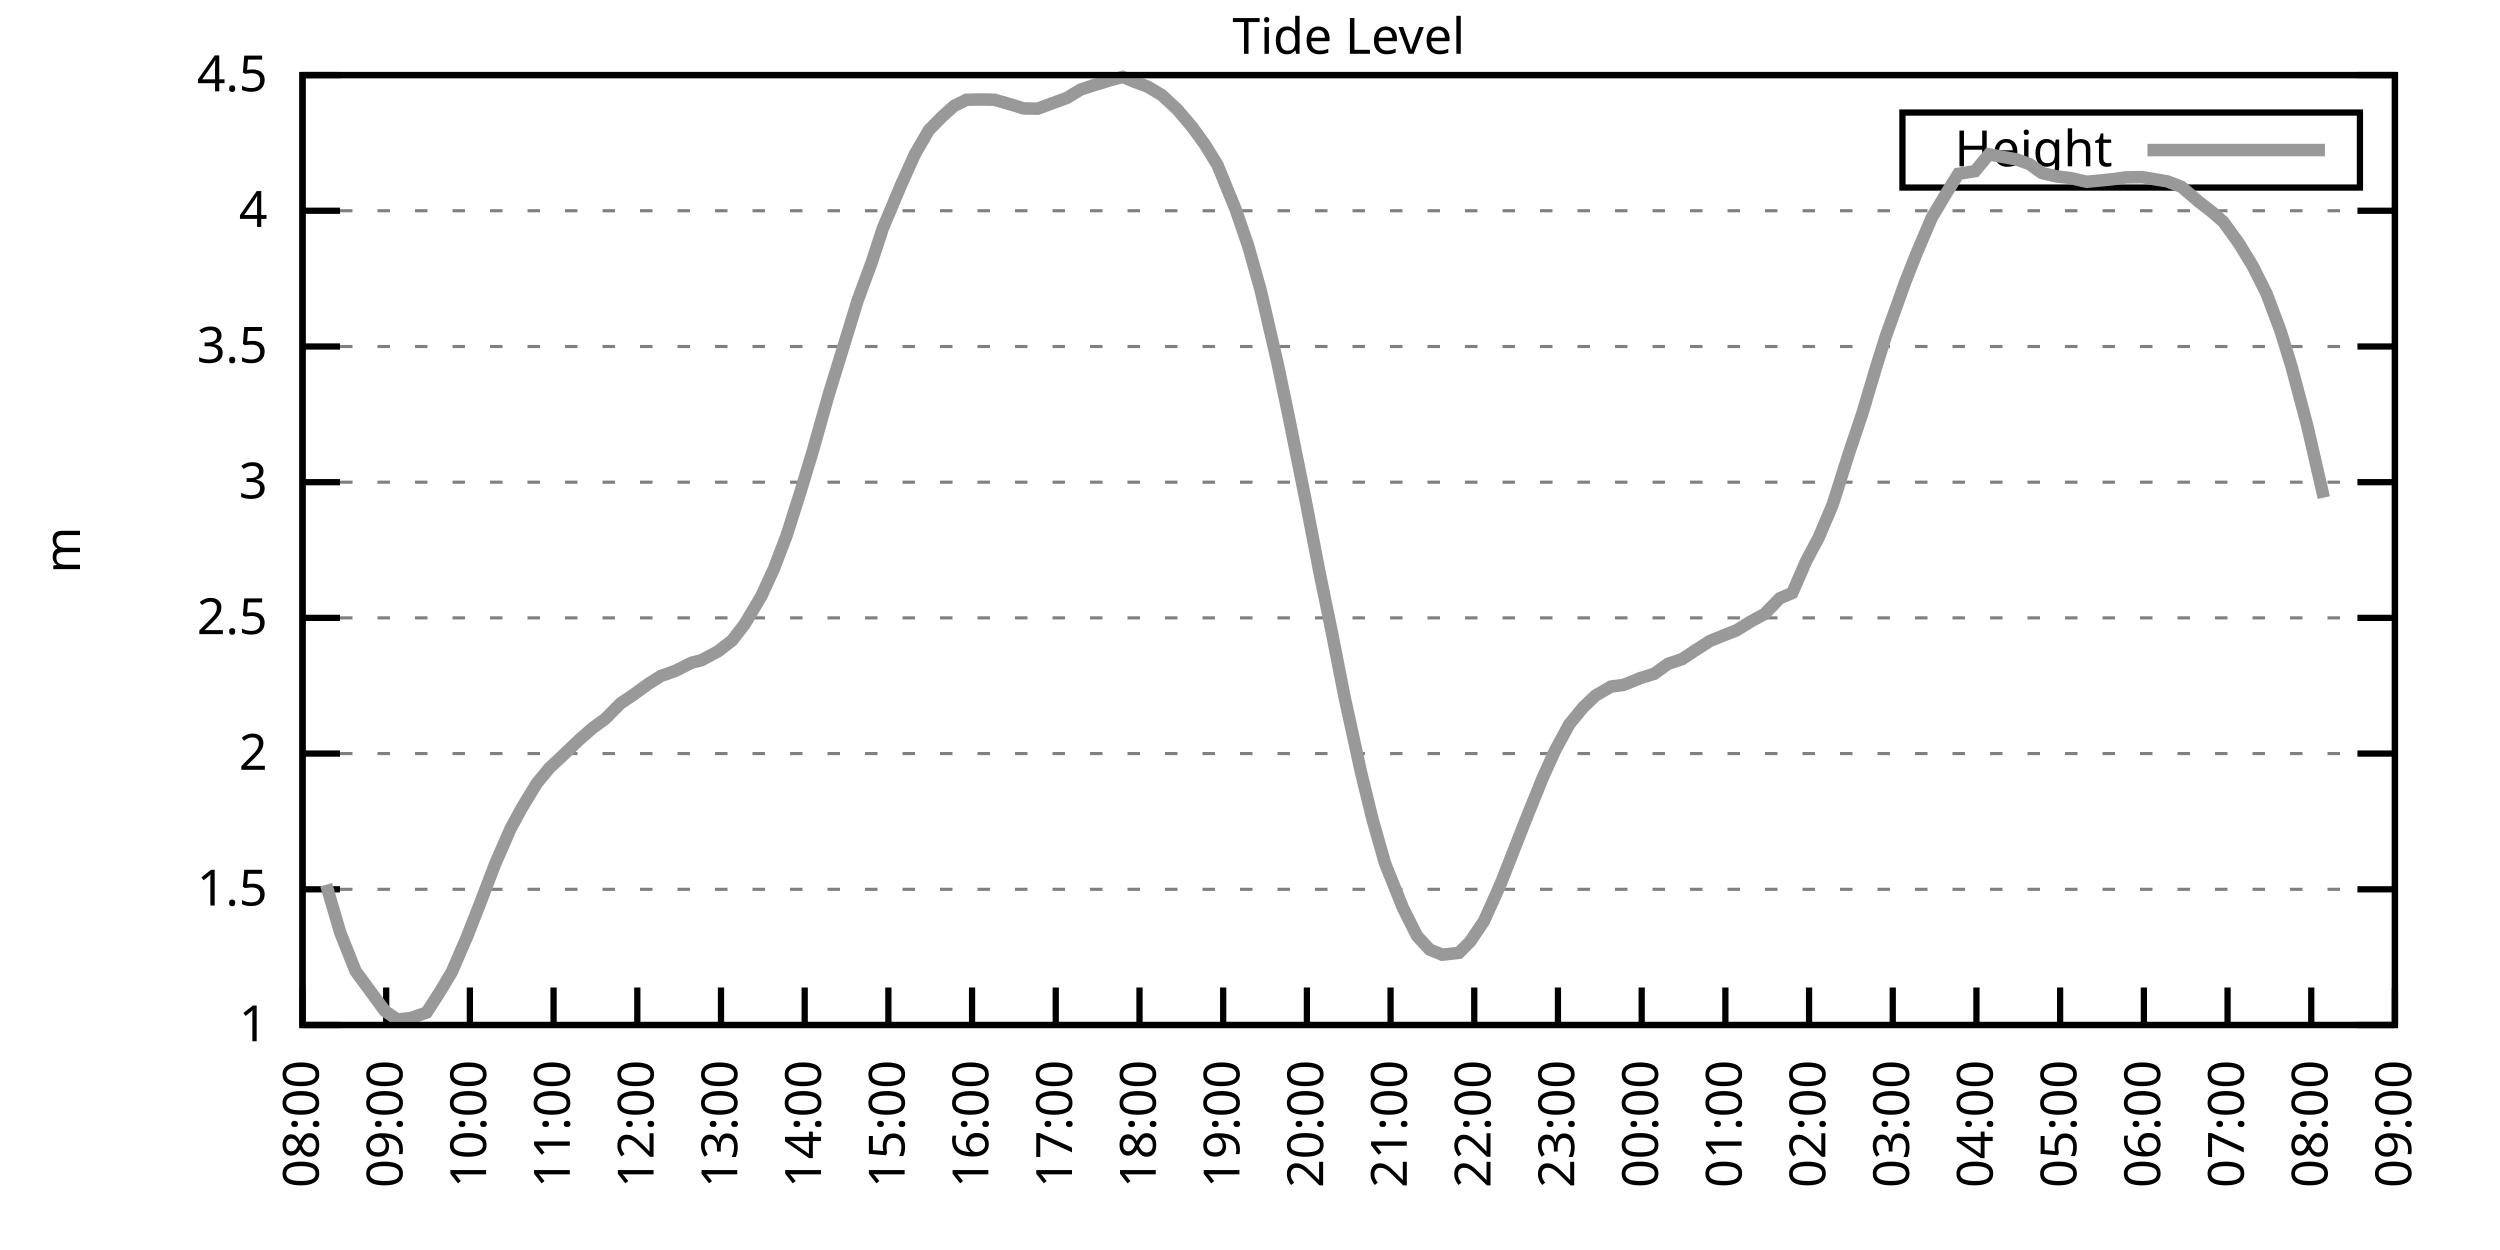
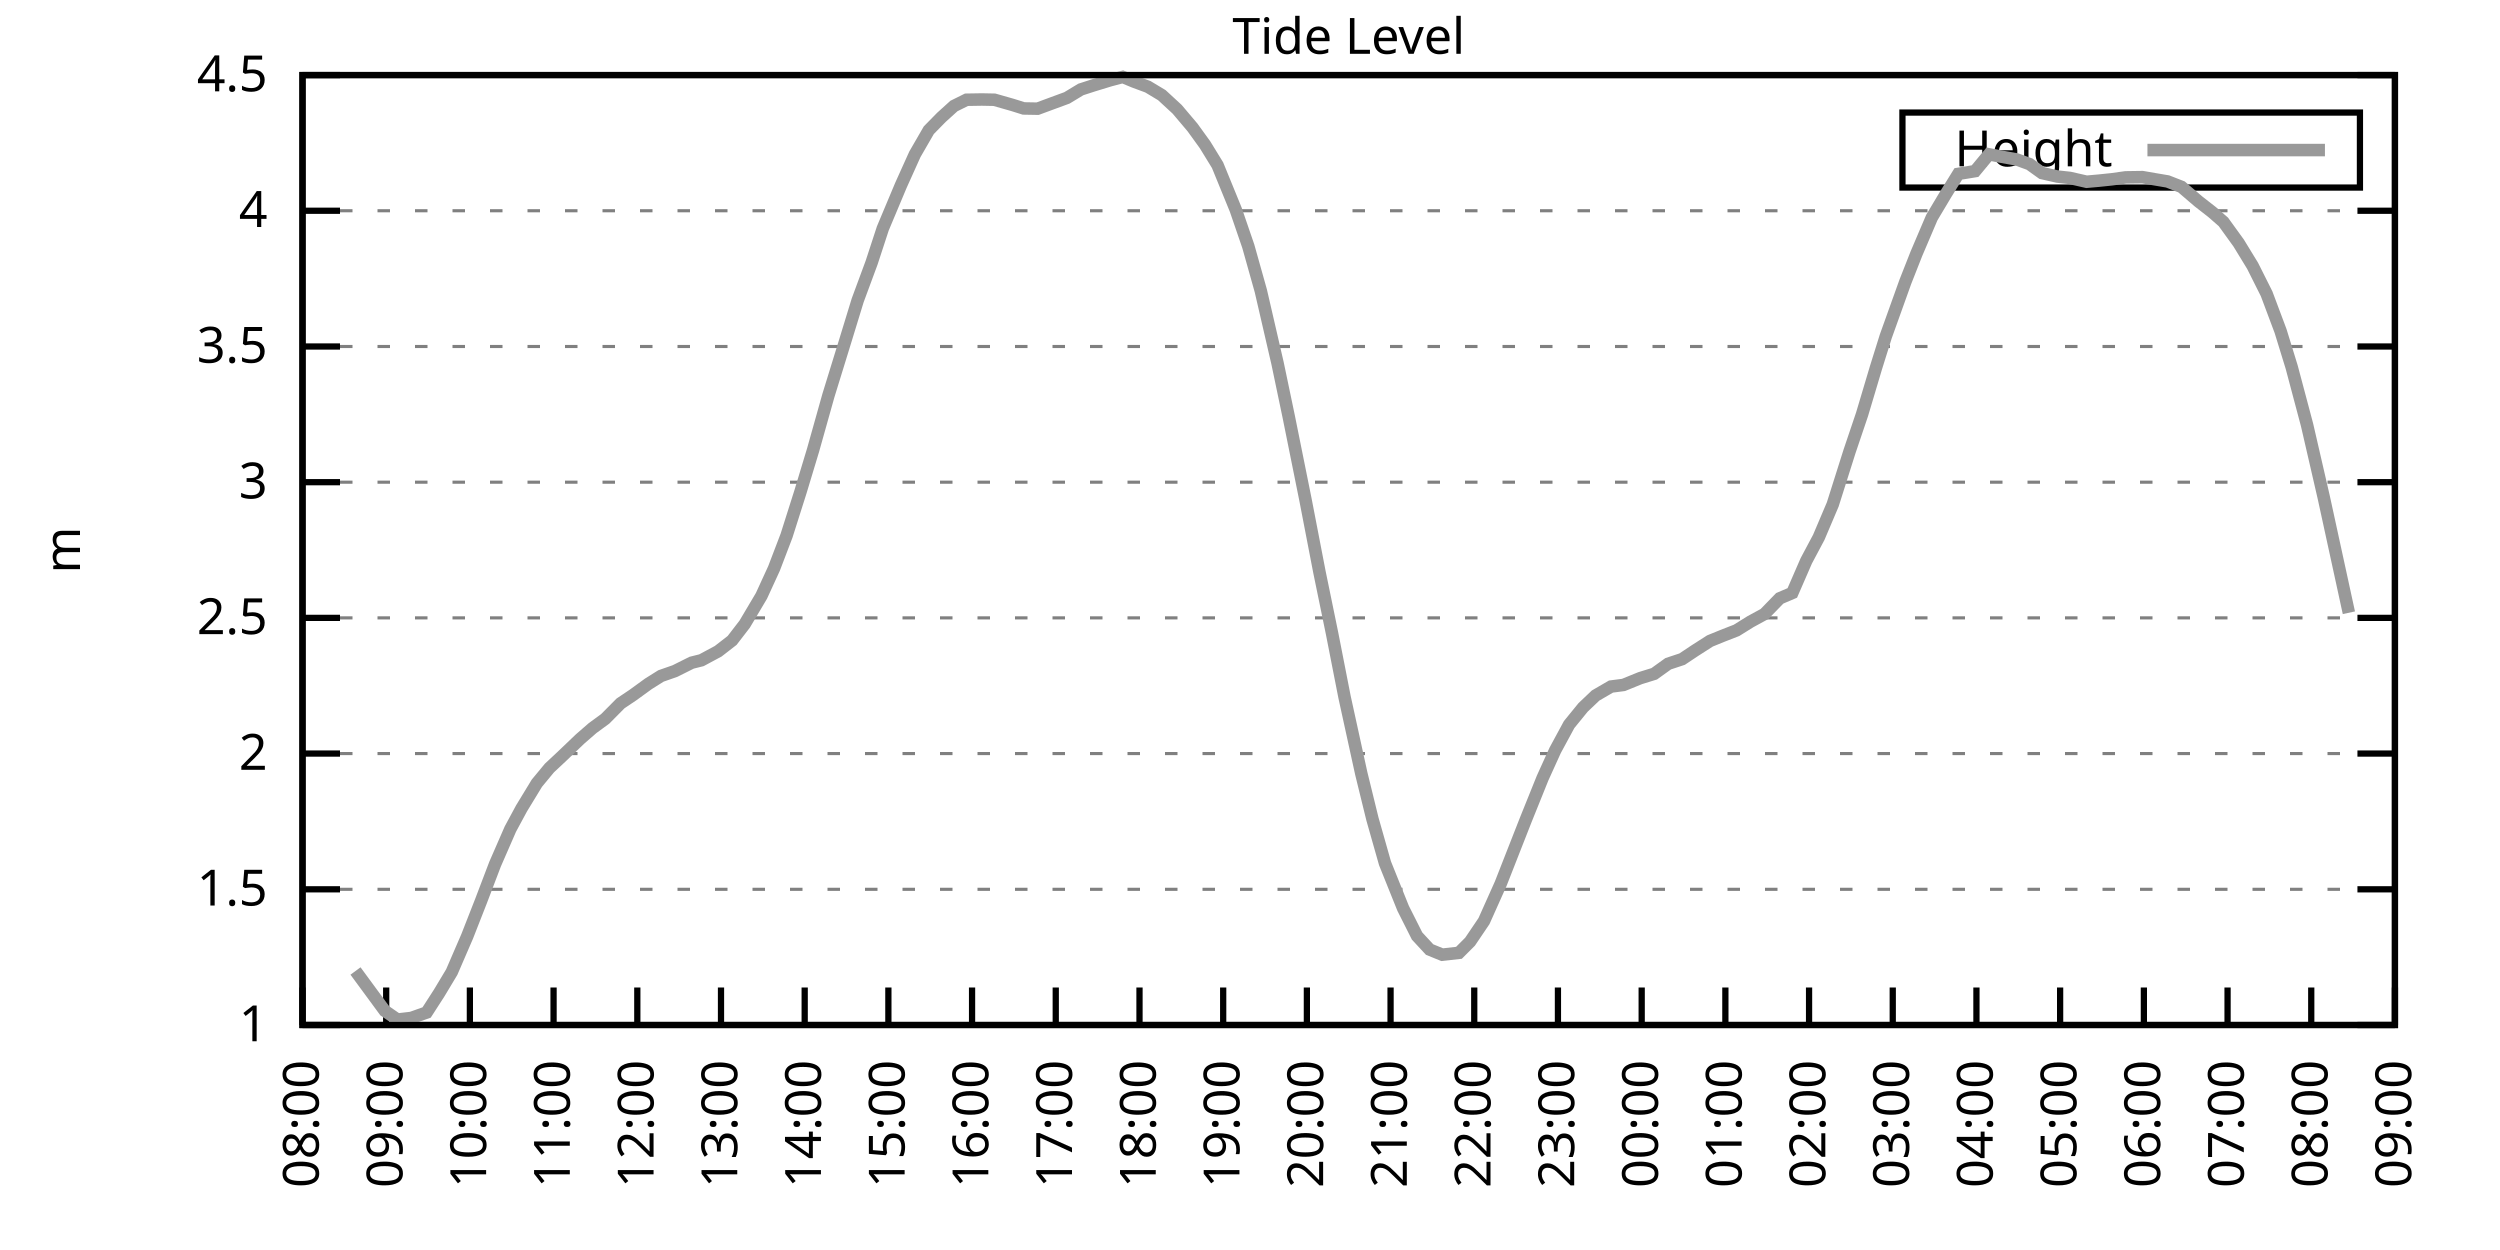
<svg xmlns="http://www.w3.org/2000/svg" xmlns:xlink="http://www.w3.org/1999/xlink" width="400" height="200" viewBox="0 0 400 200">
  <g id="gnuplot_canvas">
    <rect x="0" y="0" width="400" height="200" fill="none" />
    <defs>
      <circle id="gpDot" r="0.5" stroke-width="0.5" stroke="currentColor" />
      <path id="gpPt0" stroke-width="0.333" stroke="currentColor" d="M-1,0 h2 M0,-1 v2" />
      <path id="gpPt1" stroke-width="0.333" stroke="currentColor" d="M-1,-1 L1,1 M1,-1 L-1,1" />
      <path id="gpPt2" stroke-width="0.333" stroke="currentColor" d="M-1,0 L1,0 M0,-1 L0,1 M-1,-1 L1,1 M-1,1 L1,-1" />
      <rect id="gpPt3" stroke-width="0.333" stroke="currentColor" x="-1" y="-1" width="2" height="2" />
      <rect id="gpPt4" stroke-width="0.333" stroke="currentColor" fill="currentColor" x="-1" y="-1" width="2" height="2" />
      <circle id="gpPt5" stroke-width="0.333" stroke="currentColor" cx="0" cy="0" r="1" />
      <use xlink:href="#gpPt5" id="gpPt6" fill="currentColor" stroke="none" />
      <path id="gpPt7" stroke-width="0.333" stroke="currentColor" d="M0,-1.33 L-1.33,0.67 L1.33,0.67 z" />
      <use xlink:href="#gpPt7" id="gpPt8" fill="currentColor" stroke="none" />
      <use xlink:href="#gpPt7" id="gpPt9" stroke="currentColor" transform="rotate(180)" />
      <use xlink:href="#gpPt9" id="gpPt10" fill="currentColor" stroke="none" />
      <use xlink:href="#gpPt3" id="gpPt11" stroke="currentColor" transform="rotate(45)" />
      <use xlink:href="#gpPt11" id="gpPt12" fill="currentColor" stroke="none" />
      <path id="gpPt13" stroke-width="0.333" stroke="currentColor" d="M0,1.330 L1.265,0.411 L0.782,-1.067 L-0.782,-1.076 L-1.265,0.411 z" />
      <use xlink:href="#gpPt13" id="gpPt14" fill="currentColor" stroke="none" />
      <filter id="textbox" filterUnits="objectBoundingBox" x="0" y="0" height="1" width="1">
        <feFlood flood-color="white" flood-opacity="1" result="bgnd" />
        <feComposite in="SourceGraphic" in2="bgnd" operator="atop" />
      </filter>
      <filter id="greybox" filterUnits="objectBoundingBox" x="0" y="0" height="1" width="1">
        <feFlood flood-color="lightgrey" flood-opacity="1" result="grey" />
        <feComposite in="SourceGraphic" in2="grey" operator="atop" />
      </filter>
    </defs>
    <g fill="none" color="white" stroke="currentColor" stroke-width="1.00" stroke-linecap="butt" stroke-linejoin="miter">
</g>
    <g fill="none" color="black" stroke="currentColor" stroke-width="1.00" stroke-linecap="butt" stroke-linejoin="miter">
      <g stroke="none" shape-rendering="crispEdges">
        <polygon fill="rgb(255, 255, 255)" points="48.40,164.00 383.18,164.00 383.18,12.02 48.40,12.02 " />
      </g>
    </g>
    <g fill="none" color="black" stroke="currentColor" stroke-width="1.00" stroke-linecap="butt" stroke-linejoin="miter">
</g>
    <g fill="none" color="black" stroke="black" stroke-width="0.50" stroke-linecap="butt" stroke-linejoin="miter">
</g>
    <g fill="none" color="gray" stroke="currentColor" stroke-width="0.50" stroke-linecap="butt" stroke-linejoin="miter">
      <path stroke="gray" stroke-dasharray="2,4" class="gridline" d="M48.40,164.00 L383.19,164.00  " />
    </g>
    <g fill="none" color="gray" stroke="gray" stroke-width="1.00" stroke-linecap="butt" stroke-linejoin="miter">
</g>
    <g fill="none" color="black" stroke="currentColor" stroke-width="1.00" stroke-linecap="butt" stroke-linejoin="miter">
      <path stroke="black" d="M48.40,164.00 L54.40,164.00 M383.19,164.00 L377.19,164.00  " />
      <g transform="translate(42.80,166.60)" stroke="none" fill="black" font-family="Sans" font-size="8.00" text-anchor="end">
        <text>
          <tspan font-family="Sans"> 1</tspan>
        </text>
      </g>
    </g>
    <g fill="none" color="black" stroke="currentColor" stroke-width="1.00" stroke-linecap="butt" stroke-linejoin="miter">
</g>
    <g fill="none" color="black" stroke="black" stroke-width="0.50" stroke-linecap="butt" stroke-linejoin="miter">
</g>
    <g fill="none" color="gray" stroke="currentColor" stroke-width="0.50" stroke-linecap="butt" stroke-linejoin="miter">
      <path stroke="gray" stroke-dasharray="2,4" class="gridline" d="M48.40,142.29 L383.19,142.29  " />
    </g>
    <g fill="none" color="gray" stroke="gray" stroke-width="1.00" stroke-linecap="butt" stroke-linejoin="miter">
</g>
    <g fill="none" color="black" stroke="currentColor" stroke-width="1.00" stroke-linecap="butt" stroke-linejoin="miter">
      <path stroke="black" d="M48.40,142.29 L54.40,142.29 M383.19,142.29 L377.19,142.29  " />
      <g transform="translate(42.80,144.89)" stroke="none" fill="black" font-family="Sans" font-size="8.00" text-anchor="end">
        <text>
          <tspan font-family="Sans"> 1.5</tspan>
        </text>
      </g>
    </g>
    <g fill="none" color="black" stroke="currentColor" stroke-width="1.00" stroke-linecap="butt" stroke-linejoin="miter">
</g>
    <g fill="none" color="black" stroke="black" stroke-width="0.50" stroke-linecap="butt" stroke-linejoin="miter">
</g>
    <g fill="none" color="gray" stroke="currentColor" stroke-width="0.50" stroke-linecap="butt" stroke-linejoin="miter">
      <path stroke="gray" stroke-dasharray="2,4" class="gridline" d="M48.40,120.57 L383.19,120.57  " />
    </g>
    <g fill="none" color="gray" stroke="gray" stroke-width="1.00" stroke-linecap="butt" stroke-linejoin="miter">
</g>
    <g fill="none" color="black" stroke="currentColor" stroke-width="1.00" stroke-linecap="butt" stroke-linejoin="miter">
      <path stroke="black" d="M48.40,120.57 L54.40,120.57 M383.19,120.57 L377.19,120.57  " />
      <g transform="translate(42.80,123.17)" stroke="none" fill="black" font-family="Sans" font-size="8.00" text-anchor="end">
        <text>
          <tspan font-family="Sans"> 2</tspan>
        </text>
      </g>
    </g>
    <g fill="none" color="black" stroke="currentColor" stroke-width="1.00" stroke-linecap="butt" stroke-linejoin="miter">
</g>
    <g fill="none" color="black" stroke="black" stroke-width="0.50" stroke-linecap="butt" stroke-linejoin="miter">
</g>
    <g fill="none" color="gray" stroke="currentColor" stroke-width="0.50" stroke-linecap="butt" stroke-linejoin="miter">
      <path stroke="gray" stroke-dasharray="2,4" class="gridline" d="M48.40,98.86 L383.19,98.86  " />
    </g>
    <g fill="none" color="gray" stroke="gray" stroke-width="1.00" stroke-linecap="butt" stroke-linejoin="miter">
</g>
    <g fill="none" color="black" stroke="currentColor" stroke-width="1.00" stroke-linecap="butt" stroke-linejoin="miter">
      <path stroke="black" d="M48.40,98.86 L54.40,98.86 M383.19,98.86 L377.19,98.86  " />
      <g transform="translate(42.80,101.46)" stroke="none" fill="black" font-family="Sans" font-size="8.00" text-anchor="end">
        <text>
          <tspan font-family="Sans"> 2.5</tspan>
        </text>
      </g>
    </g>
    <g fill="none" color="black" stroke="currentColor" stroke-width="1.00" stroke-linecap="butt" stroke-linejoin="miter">
</g>
    <g fill="none" color="black" stroke="black" stroke-width="0.50" stroke-linecap="butt" stroke-linejoin="miter">
</g>
    <g fill="none" color="gray" stroke="currentColor" stroke-width="0.50" stroke-linecap="butt" stroke-linejoin="miter">
      <path stroke="gray" stroke-dasharray="2,4" class="gridline" d="M48.40,77.15 L383.19,77.15  " />
    </g>
    <g fill="none" color="gray" stroke="gray" stroke-width="1.00" stroke-linecap="butt" stroke-linejoin="miter">
</g>
    <g fill="none" color="black" stroke="currentColor" stroke-width="1.00" stroke-linecap="butt" stroke-linejoin="miter">
      <path stroke="black" d="M48.40,77.15 L54.40,77.15 M383.19,77.15 L377.19,77.15  " />
      <g transform="translate(42.80,79.75)" stroke="none" fill="black" font-family="Sans" font-size="8.00" text-anchor="end">
        <text>
          <tspan font-family="Sans"> 3</tspan>
        </text>
      </g>
    </g>
    <g fill="none" color="black" stroke="currentColor" stroke-width="1.00" stroke-linecap="butt" stroke-linejoin="miter">
</g>
    <g fill="none" color="black" stroke="black" stroke-width="0.50" stroke-linecap="butt" stroke-linejoin="miter">
</g>
    <g fill="none" color="gray" stroke="currentColor" stroke-width="0.50" stroke-linecap="butt" stroke-linejoin="miter">
      <path stroke="gray" stroke-dasharray="2,4" class="gridline" d="M48.40,55.44 L383.19,55.44  " />
    </g>
    <g fill="none" color="gray" stroke="gray" stroke-width="1.00" stroke-linecap="butt" stroke-linejoin="miter">
</g>
    <g fill="none" color="black" stroke="currentColor" stroke-width="1.00" stroke-linecap="butt" stroke-linejoin="miter">
      <path stroke="black" d="M48.40,55.44 L54.40,55.44 M383.19,55.44 L377.19,55.44  " />
      <g transform="translate(42.80,58.04)" stroke="none" fill="black" font-family="Sans" font-size="8.00" text-anchor="end">
        <text>
          <tspan font-family="Sans"> 3.5</tspan>
        </text>
      </g>
    </g>
    <g fill="none" color="black" stroke="currentColor" stroke-width="1.00" stroke-linecap="butt" stroke-linejoin="miter">
</g>
    <g fill="none" color="black" stroke="black" stroke-width="0.50" stroke-linecap="butt" stroke-linejoin="miter">
</g>
    <g fill="none" color="gray" stroke="currentColor" stroke-width="0.50" stroke-linecap="butt" stroke-linejoin="miter">
      <path stroke="gray" stroke-dasharray="2,4" class="gridline" d="M48.40,33.72 L383.19,33.72  " />
    </g>
    <g fill="none" color="gray" stroke="gray" stroke-width="1.00" stroke-linecap="butt" stroke-linejoin="miter">
</g>
    <g fill="none" color="black" stroke="currentColor" stroke-width="1.00" stroke-linecap="butt" stroke-linejoin="miter">
      <path stroke="black" d="M48.40,33.72 L54.40,33.72 M383.19,33.72 L377.19,33.72  " />
      <g transform="translate(42.80,36.32)" stroke="none" fill="black" font-family="Sans" font-size="8.00" text-anchor="end">
        <text>
          <tspan font-family="Sans"> 4</tspan>
        </text>
      </g>
    </g>
    <g fill="none" color="black" stroke="currentColor" stroke-width="1.00" stroke-linecap="butt" stroke-linejoin="miter">
</g>
    <g fill="none" color="black" stroke="black" stroke-width="0.50" stroke-linecap="butt" stroke-linejoin="miter">
</g>
    <g fill="none" color="gray" stroke="currentColor" stroke-width="0.50" stroke-linecap="butt" stroke-linejoin="miter">
      <path stroke="gray" stroke-dasharray="2,4" class="gridline" d="M48.40,12.01 L383.19,12.01  " />
    </g>
    <g fill="none" color="gray" stroke="gray" stroke-width="1.00" stroke-linecap="butt" stroke-linejoin="miter">
</g>
    <g fill="none" color="black" stroke="currentColor" stroke-width="1.00" stroke-linecap="butt" stroke-linejoin="miter">
      <path stroke="black" d="M48.40,12.01 L54.40,12.01 M383.19,12.01 L377.19,12.01  " />
      <g transform="translate(42.80,14.61)" stroke="none" fill="black" font-family="Sans" font-size="8.00" text-anchor="end">
        <text>
          <tspan font-family="Sans"> 4.5</tspan>
        </text>
      </g>
    </g>
    <g fill="none" color="black" stroke="currentColor" stroke-width="1.00" stroke-linecap="butt" stroke-linejoin="miter">
      <path stroke="black" d="M48.40,164.00 L48.40,158.00  " />
      <g transform="translate(51.00,169.60) rotate(270.00)" stroke="none" fill="black" font-family="Sans" font-size="8.00" text-anchor="end">
        <text>
          <tspan font-family="Sans">08:00</tspan>
        </text>
      </g>
    </g>
    <g fill="none" color="black" stroke="currentColor" stroke-width="1.00" stroke-linecap="butt" stroke-linejoin="miter">
      <path stroke="black" d="M61.79,164.00 L61.79,158.00  " />
      <g transform="translate(64.39,169.60) rotate(270.00)" stroke="none" fill="black" font-family="Sans" font-size="8.00" text-anchor="end">
        <text>
          <tspan font-family="Sans">09:00</tspan>
        </text>
      </g>
    </g>
    <g fill="none" color="black" stroke="currentColor" stroke-width="1.00" stroke-linecap="butt" stroke-linejoin="miter">
      <path stroke="black" d="M75.18,164.00 L75.18,158.00  " />
      <g transform="translate(77.78,169.60) rotate(270.00)" stroke="none" fill="black" font-family="Sans" font-size="8.00" text-anchor="end">
        <text>
          <tspan font-family="Sans">10:00</tspan>
        </text>
      </g>
    </g>
    <g fill="none" color="black" stroke="currentColor" stroke-width="1.00" stroke-linecap="butt" stroke-linejoin="miter">
      <path stroke="black" d="M88.57,164.00 L88.57,158.00  " />
      <g transform="translate(91.17,169.60) rotate(270.00)" stroke="none" fill="black" font-family="Sans" font-size="8.00" text-anchor="end">
        <text>
          <tspan font-family="Sans">11:00</tspan>
        </text>
      </g>
    </g>
    <g fill="none" color="black" stroke="currentColor" stroke-width="1.00" stroke-linecap="butt" stroke-linejoin="miter">
      <path stroke="black" d="M101.97,164.00 L101.97,158.00  " />
      <g transform="translate(104.57,169.60) rotate(270.00)" stroke="none" fill="black" font-family="Sans" font-size="8.00" text-anchor="end">
        <text>
          <tspan font-family="Sans">12:00</tspan>
        </text>
      </g>
    </g>
    <g fill="none" color="black" stroke="currentColor" stroke-width="1.00" stroke-linecap="butt" stroke-linejoin="miter">
      <path stroke="black" d="M115.36,164.00 L115.36,158.00  " />
      <g transform="translate(117.96,169.60) rotate(270.00)" stroke="none" fill="black" font-family="Sans" font-size="8.00" text-anchor="end">
        <text>
          <tspan font-family="Sans">13:00</tspan>
        </text>
      </g>
    </g>
    <g fill="none" color="black" stroke="currentColor" stroke-width="1.00" stroke-linecap="butt" stroke-linejoin="miter">
      <path stroke="black" d="M128.75,164.00 L128.75,158.00  " />
      <g transform="translate(131.35,169.60) rotate(270.00)" stroke="none" fill="black" font-family="Sans" font-size="8.00" text-anchor="end">
        <text>
          <tspan font-family="Sans">14:00</tspan>
        </text>
      </g>
    </g>
    <g fill="none" color="black" stroke="currentColor" stroke-width="1.00" stroke-linecap="butt" stroke-linejoin="miter">
      <path stroke="black" d="M142.14,164.00 L142.14,158.00  " />
      <g transform="translate(144.74,169.60) rotate(270.00)" stroke="none" fill="black" font-family="Sans" font-size="8.00" text-anchor="end">
        <text>
          <tspan font-family="Sans">15:00</tspan>
        </text>
      </g>
    </g>
    <g fill="none" color="black" stroke="currentColor" stroke-width="1.00" stroke-linecap="butt" stroke-linejoin="miter">
      <path stroke="black" d="M155.53,164.00 L155.53,158.00  " />
      <g transform="translate(158.13,169.60) rotate(270.00)" stroke="none" fill="black" font-family="Sans" font-size="8.00" text-anchor="end">
        <text>
          <tspan font-family="Sans">16:00</tspan>
        </text>
      </g>
    </g>
    <g fill="none" color="black" stroke="currentColor" stroke-width="1.00" stroke-linecap="butt" stroke-linejoin="miter">
      <path stroke="black" d="M168.92,164.00 L168.92,158.00  " />
      <g transform="translate(171.52,169.60) rotate(270.00)" stroke="none" fill="black" font-family="Sans" font-size="8.00" text-anchor="end">
        <text>
          <tspan font-family="Sans">17:00</tspan>
        </text>
      </g>
    </g>
    <g fill="none" color="black" stroke="currentColor" stroke-width="1.00" stroke-linecap="butt" stroke-linejoin="miter">
      <path stroke="black" d="M182.32,164.00 L182.32,158.00  " />
      <g transform="translate(184.92,169.60) rotate(270.00)" stroke="none" fill="black" font-family="Sans" font-size="8.00" text-anchor="end">
        <text>
          <tspan font-family="Sans">18:00</tspan>
        </text>
      </g>
    </g>
    <g fill="none" color="black" stroke="currentColor" stroke-width="1.00" stroke-linecap="butt" stroke-linejoin="miter">
      <path stroke="black" d="M195.71,164.00 L195.71,158.00  " />
      <g transform="translate(198.31,169.60) rotate(270.00)" stroke="none" fill="black" font-family="Sans" font-size="8.00" text-anchor="end">
        <text>
          <tspan font-family="Sans">19:00</tspan>
        </text>
      </g>
    </g>
    <g fill="none" color="black" stroke="currentColor" stroke-width="1.00" stroke-linecap="butt" stroke-linejoin="miter">
      <path stroke="black" d="M209.10,164.00 L209.10,158.00  " />
      <g transform="translate(211.70,169.60) rotate(270.00)" stroke="none" fill="black" font-family="Sans" font-size="8.00" text-anchor="end">
        <text>
          <tspan font-family="Sans">20:00</tspan>
        </text>
      </g>
    </g>
    <g fill="none" color="black" stroke="currentColor" stroke-width="1.00" stroke-linecap="butt" stroke-linejoin="miter">
      <path stroke="black" d="M222.49,164.00 L222.49,158.00  " />
      <g transform="translate(225.09,169.60) rotate(270.00)" stroke="none" fill="black" font-family="Sans" font-size="8.00" text-anchor="end">
        <text>
          <tspan font-family="Sans">21:00</tspan>
        </text>
      </g>
    </g>
    <g fill="none" color="black" stroke="currentColor" stroke-width="1.00" stroke-linecap="butt" stroke-linejoin="miter">
      <path stroke="black" d="M235.88,164.00 L235.88,158.00  " />
      <g transform="translate(238.48,169.60) rotate(270.00)" stroke="none" fill="black" font-family="Sans" font-size="8.00" text-anchor="end">
        <text>
          <tspan font-family="Sans">22:00</tspan>
        </text>
      </g>
    </g>
    <g fill="none" color="black" stroke="currentColor" stroke-width="1.00" stroke-linecap="butt" stroke-linejoin="miter">
      <path stroke="black" d="M249.27,164.00 L249.27,158.00  " />
      <g transform="translate(251.87,169.60) rotate(270.00)" stroke="none" fill="black" font-family="Sans" font-size="8.00" text-anchor="end">
        <text>
          <tspan font-family="Sans">23:00</tspan>
        </text>
      </g>
    </g>
    <g fill="none" color="black" stroke="currentColor" stroke-width="1.00" stroke-linecap="butt" stroke-linejoin="miter">
      <path stroke="black" d="M262.67,164.00 L262.67,158.00  " />
      <g transform="translate(265.27,169.60) rotate(270.00)" stroke="none" fill="black" font-family="Sans" font-size="8.00" text-anchor="end">
        <text>
          <tspan font-family="Sans">00:00</tspan>
        </text>
      </g>
    </g>
    <g fill="none" color="black" stroke="currentColor" stroke-width="1.00" stroke-linecap="butt" stroke-linejoin="miter">
      <path stroke="black" d="M276.06,164.00 L276.06,158.00  " />
      <g transform="translate(278.66,169.60) rotate(270.00)" stroke="none" fill="black" font-family="Sans" font-size="8.00" text-anchor="end">
        <text>
          <tspan font-family="Sans">01:00</tspan>
        </text>
      </g>
    </g>
    <g fill="none" color="black" stroke="currentColor" stroke-width="1.00" stroke-linecap="butt" stroke-linejoin="miter">
      <path stroke="black" d="M289.45,164.00 L289.45,158.00  " />
      <g transform="translate(292.05,169.60) rotate(270.00)" stroke="none" fill="black" font-family="Sans" font-size="8.00" text-anchor="end">
        <text>
          <tspan font-family="Sans">02:00</tspan>
        </text>
      </g>
    </g>
    <g fill="none" color="black" stroke="currentColor" stroke-width="1.00" stroke-linecap="butt" stroke-linejoin="miter">
      <path stroke="black" d="M302.84,164.00 L302.84,158.00  " />
      <g transform="translate(305.44,169.60) rotate(270.00)" stroke="none" fill="black" font-family="Sans" font-size="8.00" text-anchor="end">
        <text>
          <tspan font-family="Sans">03:00</tspan>
        </text>
      </g>
    </g>
    <g fill="none" color="black" stroke="currentColor" stroke-width="1.00" stroke-linecap="butt" stroke-linejoin="miter">
      <path stroke="black" d="M316.23,164.00 L316.23,158.00  " />
      <g transform="translate(318.83,169.60) rotate(270.00)" stroke="none" fill="black" font-family="Sans" font-size="8.00" text-anchor="end">
        <text>
          <tspan font-family="Sans">04:00</tspan>
        </text>
      </g>
    </g>
    <g fill="none" color="black" stroke="currentColor" stroke-width="1.00" stroke-linecap="butt" stroke-linejoin="miter">
      <path stroke="black" d="M329.62,164.00 L329.62,158.00  " />
      <g transform="translate(332.22,169.60) rotate(270.00)" stroke="none" fill="black" font-family="Sans" font-size="8.00" text-anchor="end">
        <text>
          <tspan font-family="Sans">05:00</tspan>
        </text>
      </g>
    </g>
    <g fill="none" color="black" stroke="currentColor" stroke-width="1.00" stroke-linecap="butt" stroke-linejoin="miter">
      <path stroke="black" d="M343.02,164.00 L343.02,158.00  " />
      <g transform="translate(345.62,169.60) rotate(270.00)" stroke="none" fill="black" font-family="Sans" font-size="8.00" text-anchor="end">
        <text>
          <tspan font-family="Sans">06:00</tspan>
        </text>
      </g>
    </g>
    <g fill="none" color="black" stroke="currentColor" stroke-width="1.00" stroke-linecap="butt" stroke-linejoin="miter">
      <path stroke="black" d="M356.41,164.00 L356.41,158.00  " />
      <g transform="translate(359.01,169.60) rotate(270.00)" stroke="none" fill="black" font-family="Sans" font-size="8.00" text-anchor="end">
        <text>
          <tspan font-family="Sans">07:00</tspan>
        </text>
      </g>
    </g>
    <g fill="none" color="black" stroke="currentColor" stroke-width="1.00" stroke-linecap="butt" stroke-linejoin="miter">
      <path stroke="black" d="M369.80,164.00 L369.80,158.00  " />
      <g transform="translate(372.40,169.60) rotate(270.00)" stroke="none" fill="black" font-family="Sans" font-size="8.00" text-anchor="end">
        <text>
          <tspan font-family="Sans">08:00</tspan>
        </text>
      </g>
    </g>
    <g fill="none" color="black" stroke="currentColor" stroke-width="1.00" stroke-linecap="butt" stroke-linejoin="miter">
      <path stroke="black" d="M383.19,164.00 L383.19,158.00  " />
      <g transform="translate(385.79,169.60) rotate(270.00)" stroke="none" fill="black" font-family="Sans" font-size="8.00" text-anchor="end">
        <text>
          <tspan font-family="Sans">09:00</tspan>
        </text>
      </g>
    </g>
    <g fill="none" color="black" stroke="currentColor" stroke-width="1.00" stroke-linecap="butt" stroke-linejoin="miter">
</g>
    <g fill="none" color="black" stroke="currentColor" stroke-width="1.00" stroke-linecap="butt" stroke-linejoin="miter">
      <path stroke="black" d="M48.40,12.01 L48.40,164.00 L383.19,164.00 L383.19,12.01 L48.40,12.01 Z  " />
    </g>
    <g fill="none" color="black" stroke="currentColor" stroke-width="1.00" stroke-linecap="butt" stroke-linejoin="miter">
</g>
    <g fill="none" color="black" stroke="currentColor" stroke-width="1.00" stroke-linecap="butt" stroke-linejoin="miter">
      <path stroke="black" d="M304.39,30.01 L304.39,18.01 L377.59,18.01 L377.59,30.01 L304.39,30.01 Z  " />
    </g>
    <g id="Tide_level_plot_1">
      <g fill="none" color="white" stroke="black" stroke-width="2.00" stroke-linecap="butt" stroke-linejoin="miter">
</g>
      <g fill="none" color="black" stroke="currentColor" stroke-width="2.00" stroke-linecap="butt" stroke-linejoin="miter">
        <g transform="translate(337.99,26.61)" stroke="none" fill="black" font-family="Sans" font-size="8.00" text-anchor="end">
          <text>
            <tspan font-family="Sans">Height</tspan>
          </text>
        </g>
      </g>
      <g fill="none" color="black" stroke="currentColor" stroke-width="2.00" stroke-linecap="butt" stroke-linejoin="miter">
-         <path stroke="rgb(153, 153, 153)" d="M343.59,24.01 L371.99,24.01 M52.19,141.55 L54.43,149.19 L56.88,155.36 L61.57,161.74 L63.58,163.13 L65.81,162.87   L68.26,162.00 L70.27,158.88 L72.28,155.53 L74.74,149.84 L76.97,144.15 L79.20,138.29 L81.66,132.65 L83.44,129.35   L85.90,125.31 L87.91,122.88 L89.91,121.01 L92.82,118.23 L94.82,116.49 L96.83,115.02 L99.29,112.54 L101.30,111.19   L103.75,109.41 L105.76,108.15 L107.99,107.37 L110.67,106.03 L112.23,105.64 L114.91,104.20 L117.14,102.47 L119.15,99.86   L121.83,95.34 L123.84,90.96 L125.85,85.70 L128.08,78.67 L130.09,72.02 L132.54,63.30 L135.22,54.61 L137.23,48.05   L139.46,42.02 L141.25,36.55 L144.15,29.64 L146.38,24.69 L148.61,20.83 L150.62,18.78 L152.63,16.96 L154.64,15.96   L157.10,15.92 L159.10,15.96 L162.01,16.79 L163.79,17.35 L166.02,17.39 L168.48,16.48 L170.71,15.66 L172.94,14.31   L174.95,13.66 L177.63,12.84 L179.64,12.31 L181.42,13.05 L183.66,13.88 L185.89,15.22 L188.34,17.48 L190.80,20.39   L192.81,23.17 L194.81,26.43 L197.72,33.55 L199.73,39.41 L201.73,46.53 L204.41,58.13 L206.20,66.68 L208.88,79.97   L211.11,91.52 L213.12,101.29 L215.13,111.54 L217.80,123.74 L219.59,131.04 L221.60,138.12 L224.50,145.33 L226.73,149.76   L228.74,151.93 L230.75,152.75 L233.43,152.45 L235.21,150.67 L237.44,147.37 L240.12,141.38 L242.13,136.25 L244.14,131.13   L246.82,124.48 L248.83,120.05 L251.06,115.93 L253.29,113.19 L255.30,111.28 L257.76,109.85 L259.76,109.59 L262.44,108.50   L264.67,107.81 L266.91,106.20 L269.14,105.46 L271.15,104.12 L273.60,102.55 L275.61,101.73 L277.84,100.86 L280.07,99.47   L282.31,98.25 L284.76,95.73 L286.77,94.87 L289.00,89.74 L291.01,85.96 L293.24,80.71 L295.92,72.24 L297.93,66.29   L300.16,58.82 L301.72,53.83 L304.85,45.10 L306.63,40.58 L309.09,34.81 L311.32,31.07 L313.33,27.82 L316.01,27.38   L318.24,24.69 L320.03,25.04 L322.70,25.52 L324.71,26.25 L326.72,27.69 L329.18,28.25 L331.19,28.47 L333.86,29.08   L335.87,28.90 L337.88,28.69 L340.11,28.38 L342.79,28.34 L344.80,28.69 L346.81,29.03 L349.04,29.90 L351.72,32.20   L353.95,33.94 L355.74,35.50 L358.19,38.89 L360.42,42.54 L362.66,47.01 L364.89,52.96 L366.67,58.74 L369.13,67.99   L371.81,79.62  " />
+         <path stroke="rgb(153, 153, 153)" d="M343.59,24.01 L371.99,24.01 M56.88,155.36 L61.57,161.74 L63.58,163.13 L65.81,162.87 L68.26,162.00 L70.27,158.88   L72.28,155.53 L74.74,149.84 L76.97,144.15 L79.20,138.29 L81.66,132.65 L83.44,129.35 L85.90,125.31 L87.91,122.88   L89.91,121.01 L92.82,118.23 L94.82,116.49 L96.83,115.02 L99.29,112.54 L101.30,111.19 L103.75,109.41 L105.76,108.15   L107.99,107.37 L110.67,106.03 L112.23,105.64 L114.91,104.20 L117.14,102.47 L119.15,99.86 L121.83,95.34 L123.84,90.96   L125.85,85.70 L128.08,78.67 L130.09,72.02 L132.54,63.30 L135.22,54.61 L137.23,48.05 L139.46,42.02 L141.25,36.55   L144.15,29.64 L146.38,24.69 L148.61,20.83 L150.62,18.78 L152.63,16.96 L154.64,15.96 L157.10,15.92 L159.10,15.96   L162.01,16.79 L163.79,17.35 L166.02,17.39 L168.48,16.48 L170.71,15.66 L172.94,14.31 L174.95,13.66 L177.63,12.84   L179.64,12.31 L181.42,13.05 L183.66,13.88 L185.89,15.22 L188.34,17.48 L190.80,20.39 L192.81,23.17 L194.81,26.43   L197.72,33.55 L199.73,39.41 L201.73,46.53 L204.41,58.13 L206.20,66.68 L208.88,79.97 L211.11,91.52 L213.12,101.29   L215.13,111.54 L217.80,123.74 L219.59,131.04 L221.60,138.12 L224.50,145.33 L226.73,149.76 L228.74,151.93 L230.75,152.75   L233.43,152.45 L235.21,150.67 L237.44,147.37 L240.12,141.38 L242.13,136.25 L244.14,131.13 L246.82,124.48 L248.83,120.05   L251.06,115.93 L253.29,113.19 L255.30,111.28 L257.76,109.85 L259.76,109.59 L262.44,108.50 L264.67,107.81 L266.91,106.20   L269.14,105.46 L271.15,104.12 L273.60,102.55 L275.61,101.73 L277.84,100.86 L280.07,99.47 L282.31,98.25 L284.76,95.73   L286.77,94.87 L289.00,89.74 L291.01,85.96 L293.24,80.71 L295.92,72.24 L297.93,66.29 L300.16,58.82 L301.72,53.83   L304.85,45.10 L306.63,40.58 L309.09,34.81 L311.32,31.07 L313.33,27.82 L316.01,27.38 L318.24,24.69 L320.03,25.04   L322.70,25.52 L324.71,26.25 L326.72,27.69 L329.18,28.25 L331.19,28.47 L333.86,29.08 L335.87,28.90 L337.88,28.69   L340.11,28.38 L342.79,28.34 L344.80,28.69 L346.81,29.03 L349.04,29.90 L351.72,32.20 L353.95,33.94 L355.74,35.50   L358.19,38.89 L360.42,42.54 L362.66,47.01 L364.89,52.96 L366.67,58.74 L369.13,67.99 L371.81,79.62 L375.82,98.04    " />
      </g>
    </g>
    <g fill="none" color="black" stroke="currentColor" stroke-width="2.00" stroke-linecap="butt" stroke-linejoin="miter">
</g>
    <g fill="none" color="black" stroke="black" stroke-width="1.00" stroke-linecap="butt" stroke-linejoin="miter">
</g>
    <g fill="none" color="black" stroke="currentColor" stroke-width="1.00" stroke-linecap="butt" stroke-linejoin="miter">
      <path stroke="black" d="M48.40,12.01 L48.40,164.00 L383.19,164.00 L383.19,12.01 L48.40,12.01 Z  " />
      <g transform="translate(12.80,88.01) rotate(270.00)" stroke="none" fill="black" font-family="Sans" font-size="8.00" text-anchor="middle">
        <text>
          <tspan font-family="Sans">m</tspan>
        </text>
      </g>
    </g>
    <g fill="none" color="black" stroke="currentColor" stroke-width="1.00" stroke-linecap="butt" stroke-linejoin="miter">
</g>
    <g fill="none" color="black" stroke="currentColor" stroke-width="1.00" stroke-linecap="butt" stroke-linejoin="miter">
      <g transform="translate(215.79,8.61)" stroke="none" fill="black" font-family="Sans" font-size="8.00" text-anchor="middle">
        <text>
          <tspan font-family="Sans">Tide Level</tspan>
        </text>
      </g>
    </g>
    <g fill="none" color="black" stroke="currentColor" stroke-width="1.00" stroke-linecap="butt" stroke-linejoin="miter">
</g>
  </g>
</svg>
